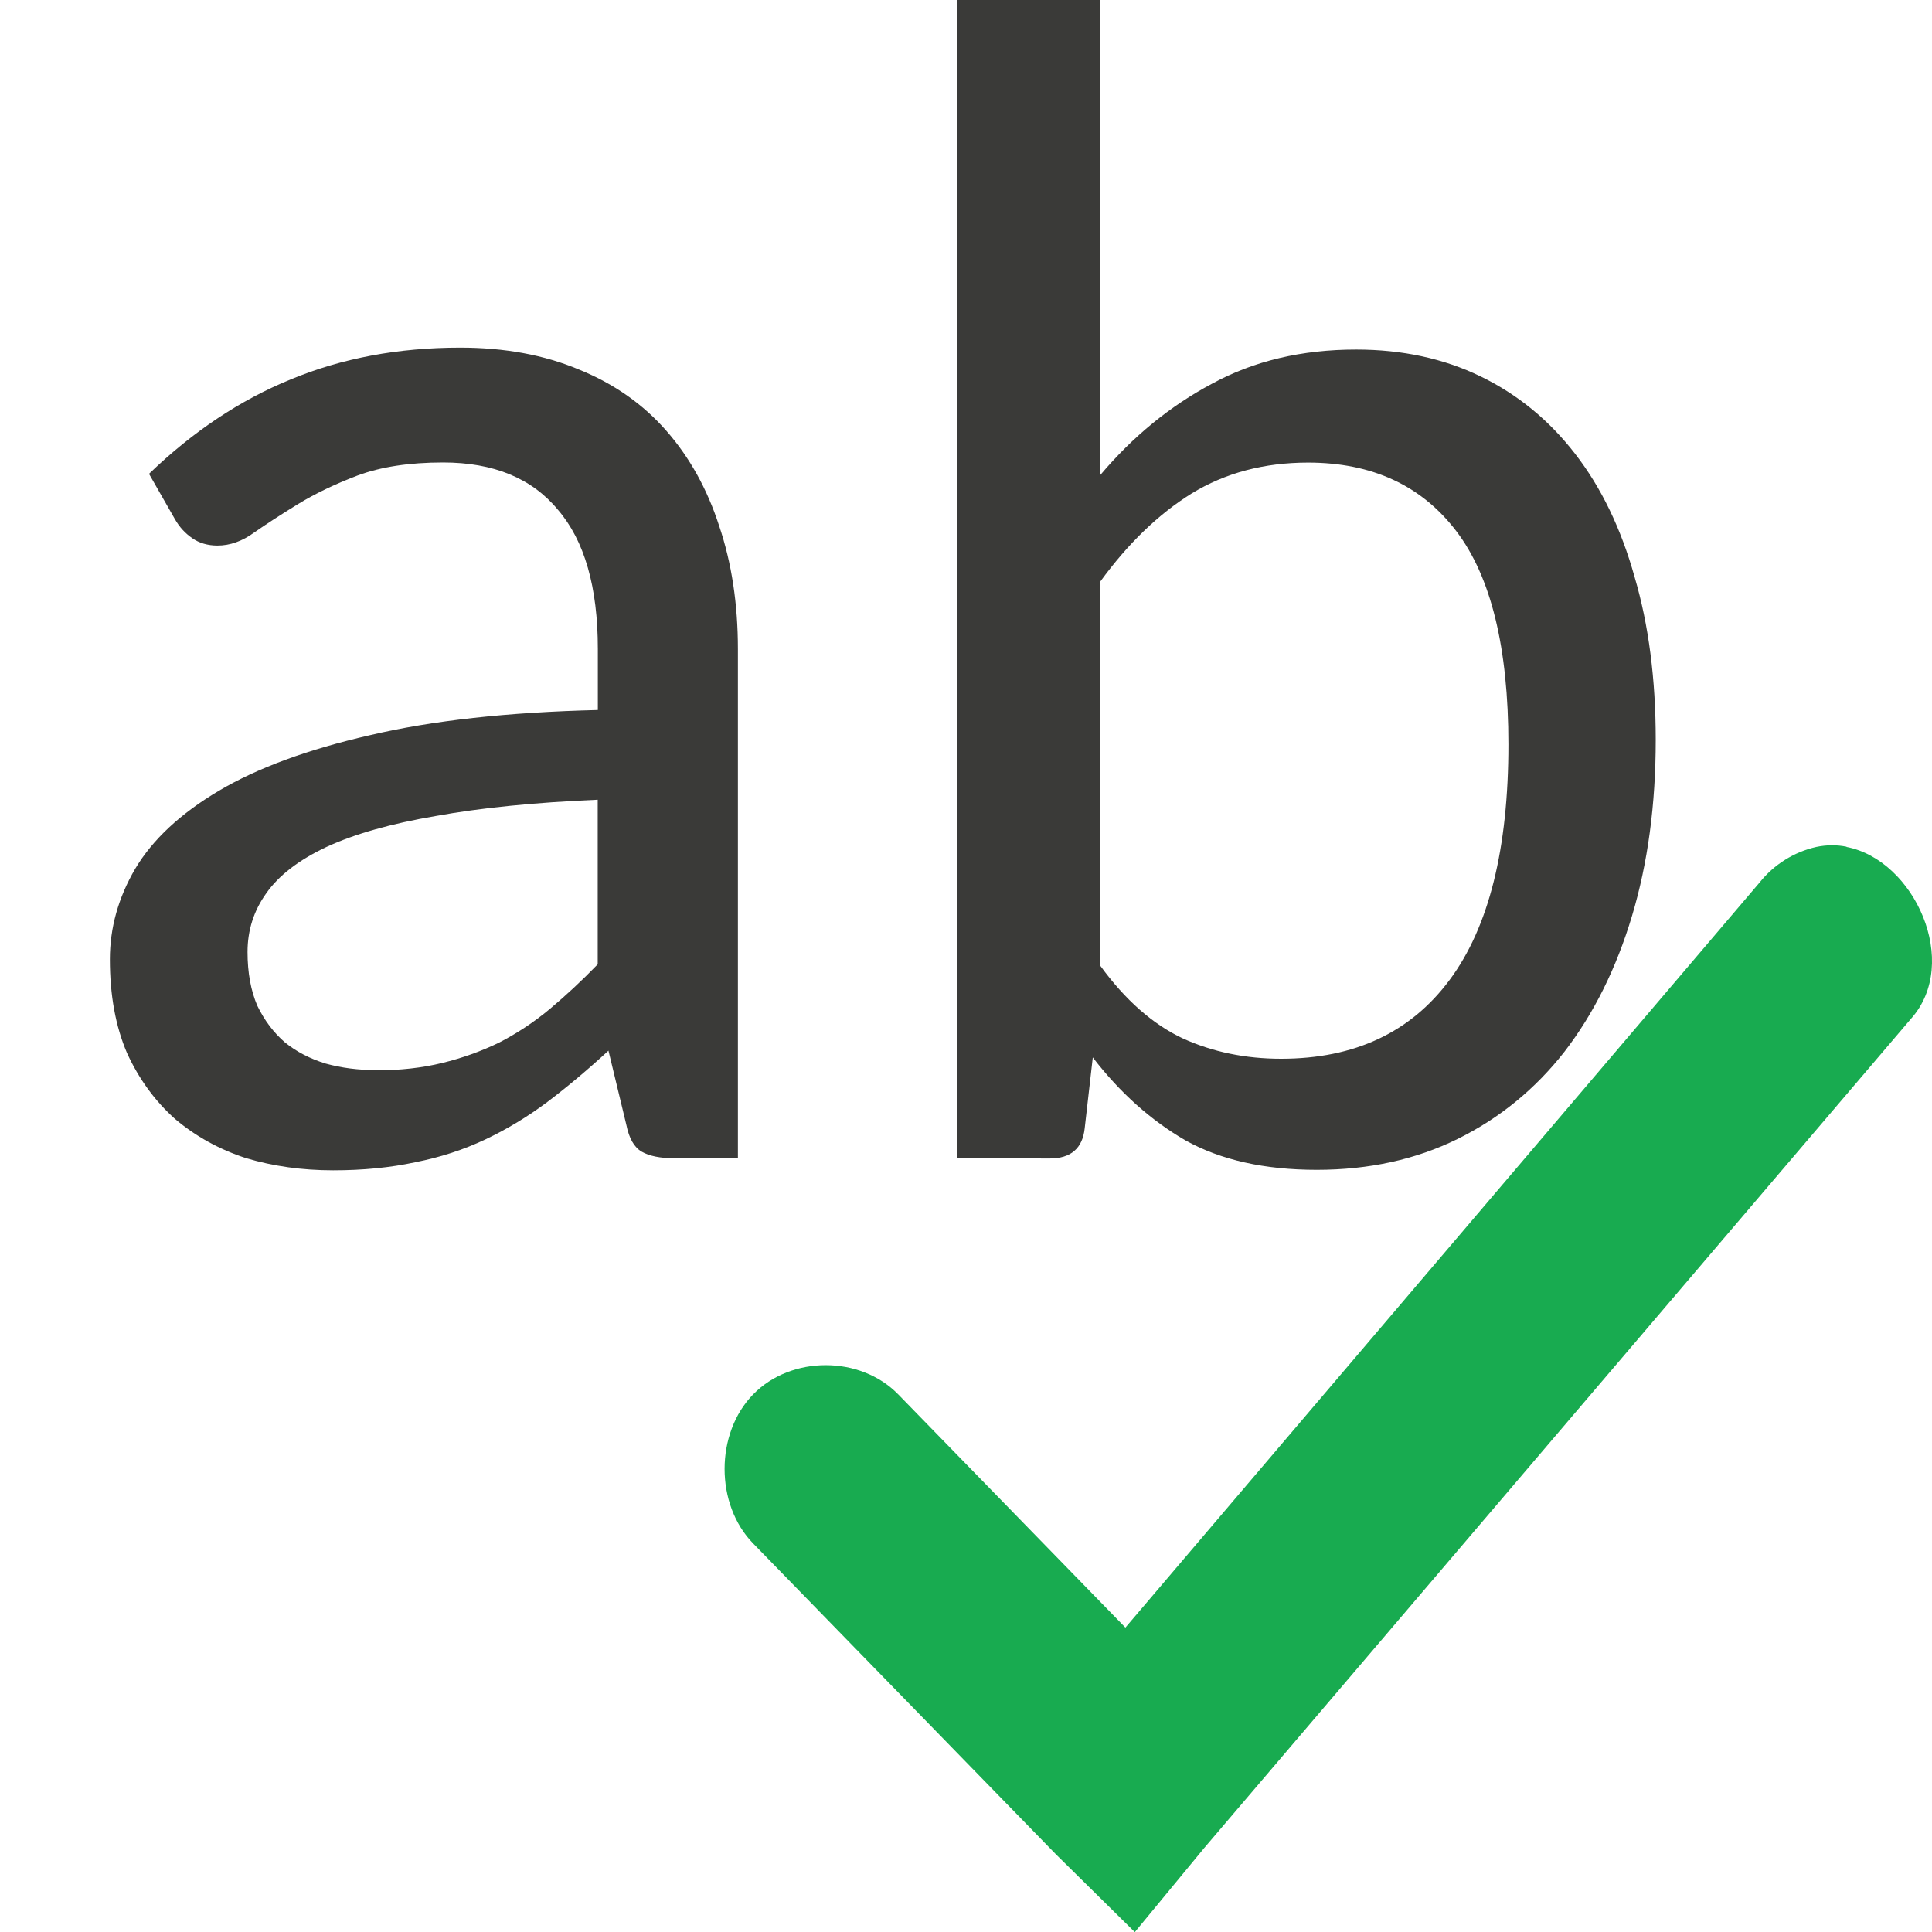
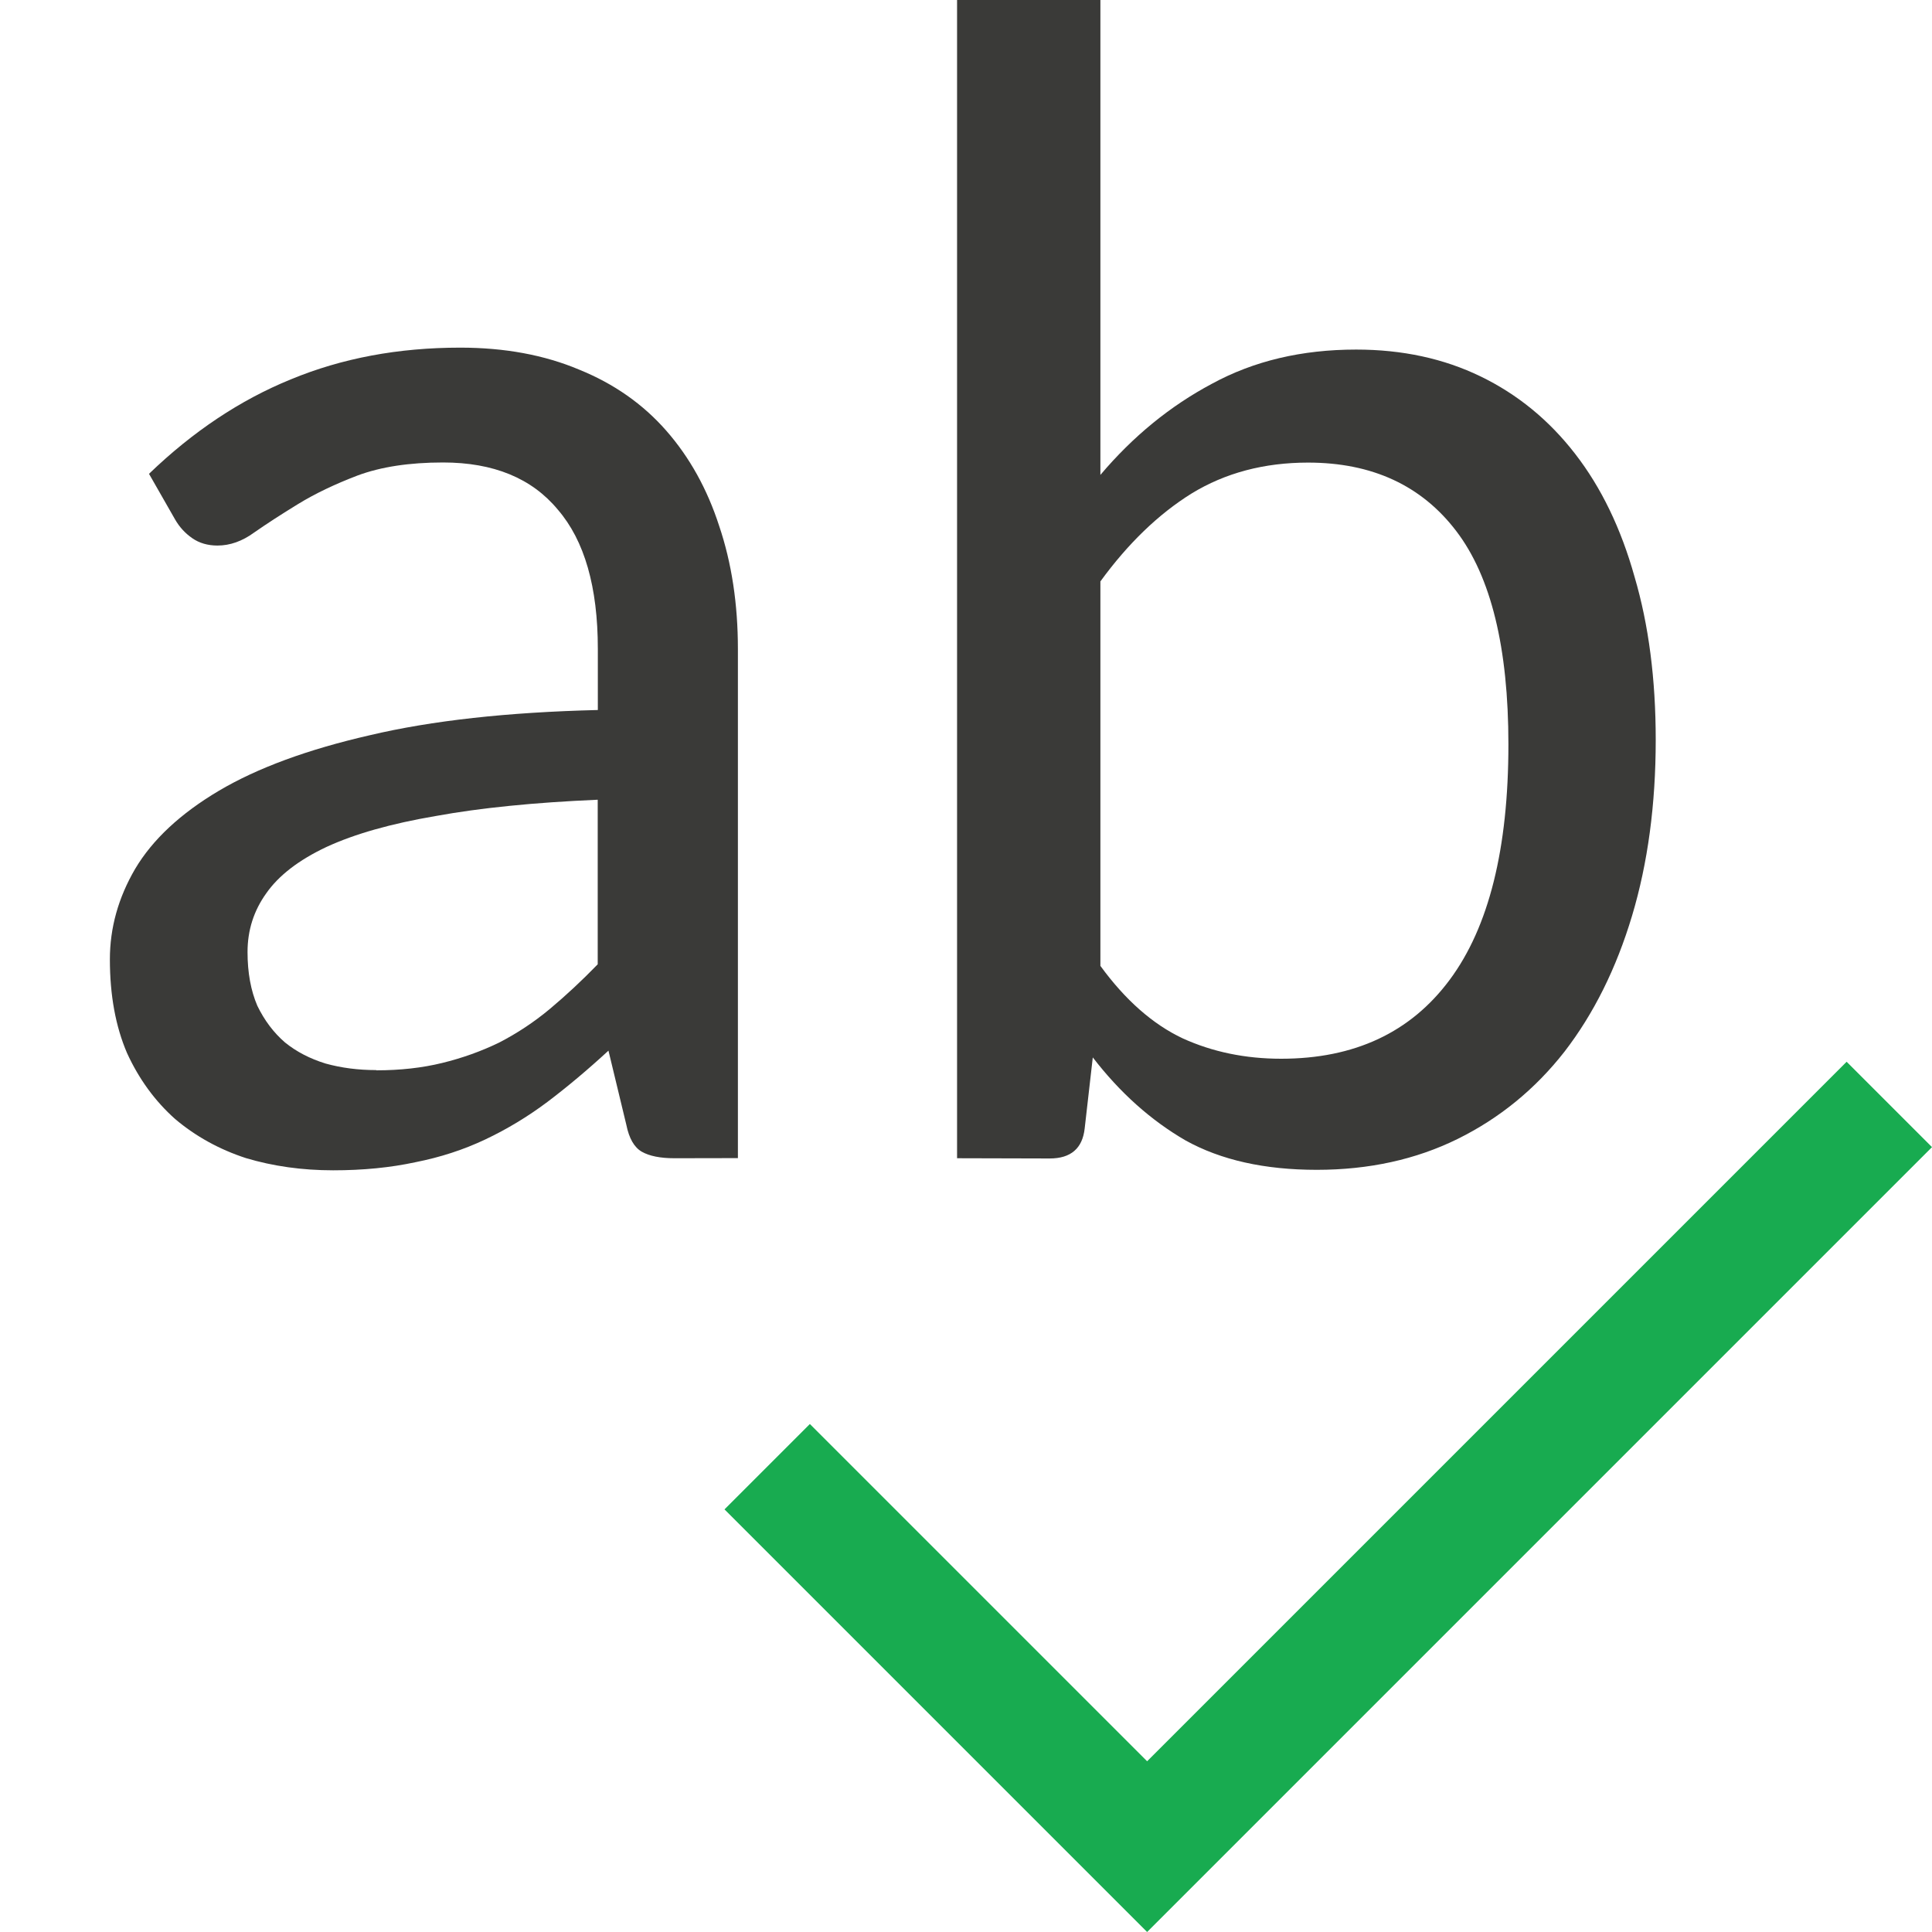
<svg xmlns="http://www.w3.org/2000/svg" viewBox="0 0 16 16">
-   <path d="m15.292 7.012c-.08-.016-.164-.016-.25.002-.183.041-.352.146-.47.295l-5.252 6.17-1.881-1.931c-.315-.323-.887-.323-1.202 0-.315.323-.315.911 0 1.234l2.508 2.575.653.644.575-.697 5.853-6.867c.415-.464.029-1.315-.534-1.423z" fill="#18ab50" />
  <g fill="#3a3a38">
    <path d="m5.585 9.592q-.175 0-.27-.054-.094-.054-.128-.223l-.148-.614q-.256.236-.506.425-.243.182-.513.31-.27.128-.58.189-.31.067-.681.067-.384 0-.722-.101-.331-.108-.587-.324-.25-.223-.398-.546-.142-.331-.142-.776 0-.391.209-.749.216-.364.695-.648.479-.283 1.248-.459.769-.182 1.889-.209v-.506q0-.769-.331-1.153-.324-.391-.951-.391-.418 0-.708.108-.283.108-.492.236-.209.128-.364.236-.148.108-.304.108-.121 0-.209-.061-.088-.061-.142-.155l-.216-.378q.546-.526 1.174-.782.634-.263 1.403-.263.553 0 .985.182.432.175.722.506.29.331.438.789.155.459.155 1.019v4.216zm-2.469-.728q.297 0 .546-.061.25-.061.472-.169.223-.115.418-.277.202-.169.398-.371v-1.363q-.789.034-1.342.135-.553.094-.904.256-.344.162-.499.384-.155.216-.155.486 0 .256.081.445.088.182.229.304.142.115.337.175.196.054.418.054z" />
    <path d="m7.926 9.592v-9.592h1.187v3.933q.405-.479.924-.755.519-.283 1.194-.283.573 0 1.032.223.459.223.782.641.324.418.492 1.019.175.594.175 1.349 0 .803-.196 1.457-.196.654-.56 1.126-.364.465-.884.722-.519.256-1.167.256-.648 0-1.086-.243-.432-.25-.769-.688l-.067.587q-.027.25-.29.25zm2.907-5.761q-.546 0-.965.256-.411.256-.755.728v3.184q.31.425.681.6.371.169.816.169.911 0 1.396-.654.486-.654.486-1.949 0-1.201-.432-1.767-.432-.567-1.228-.567z" />
  </g>
+   <path d="m15.293 8.793-5.793 5.793-2.793-2.793-.707.707 2.793 2.793.707.707.707-.707 5.793-5.793z" fill="#18ab50" />
</svg>
